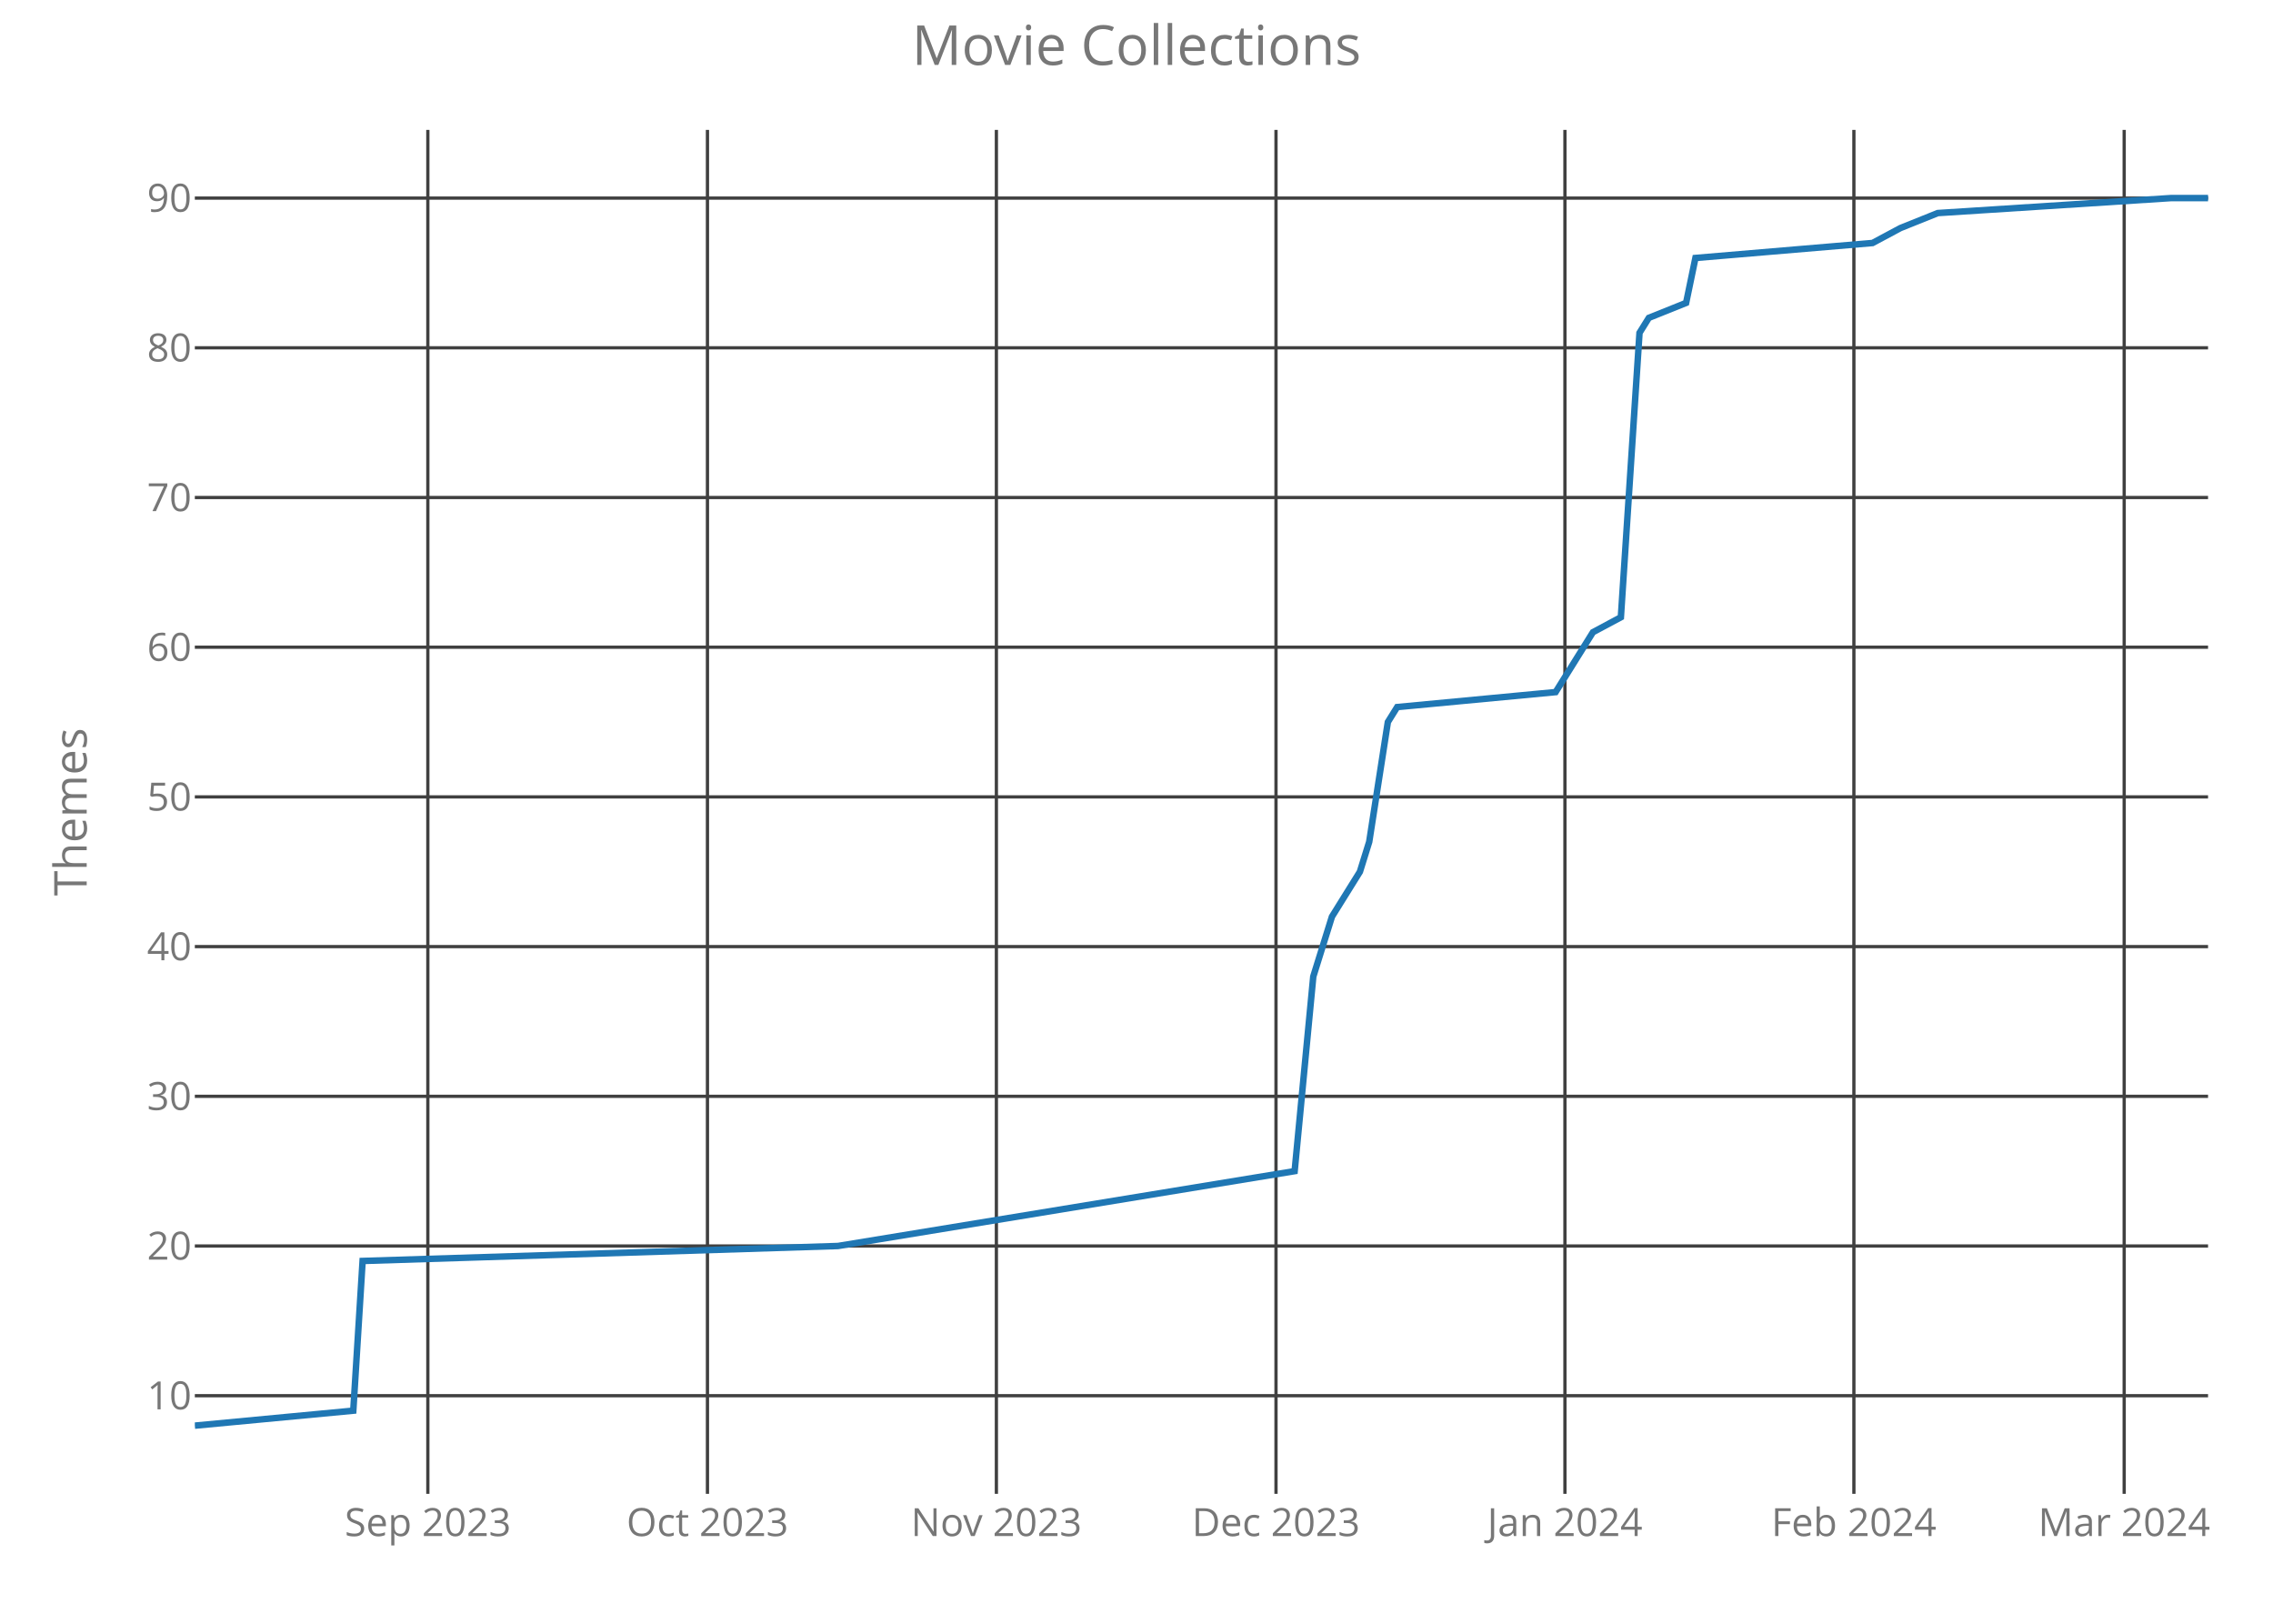
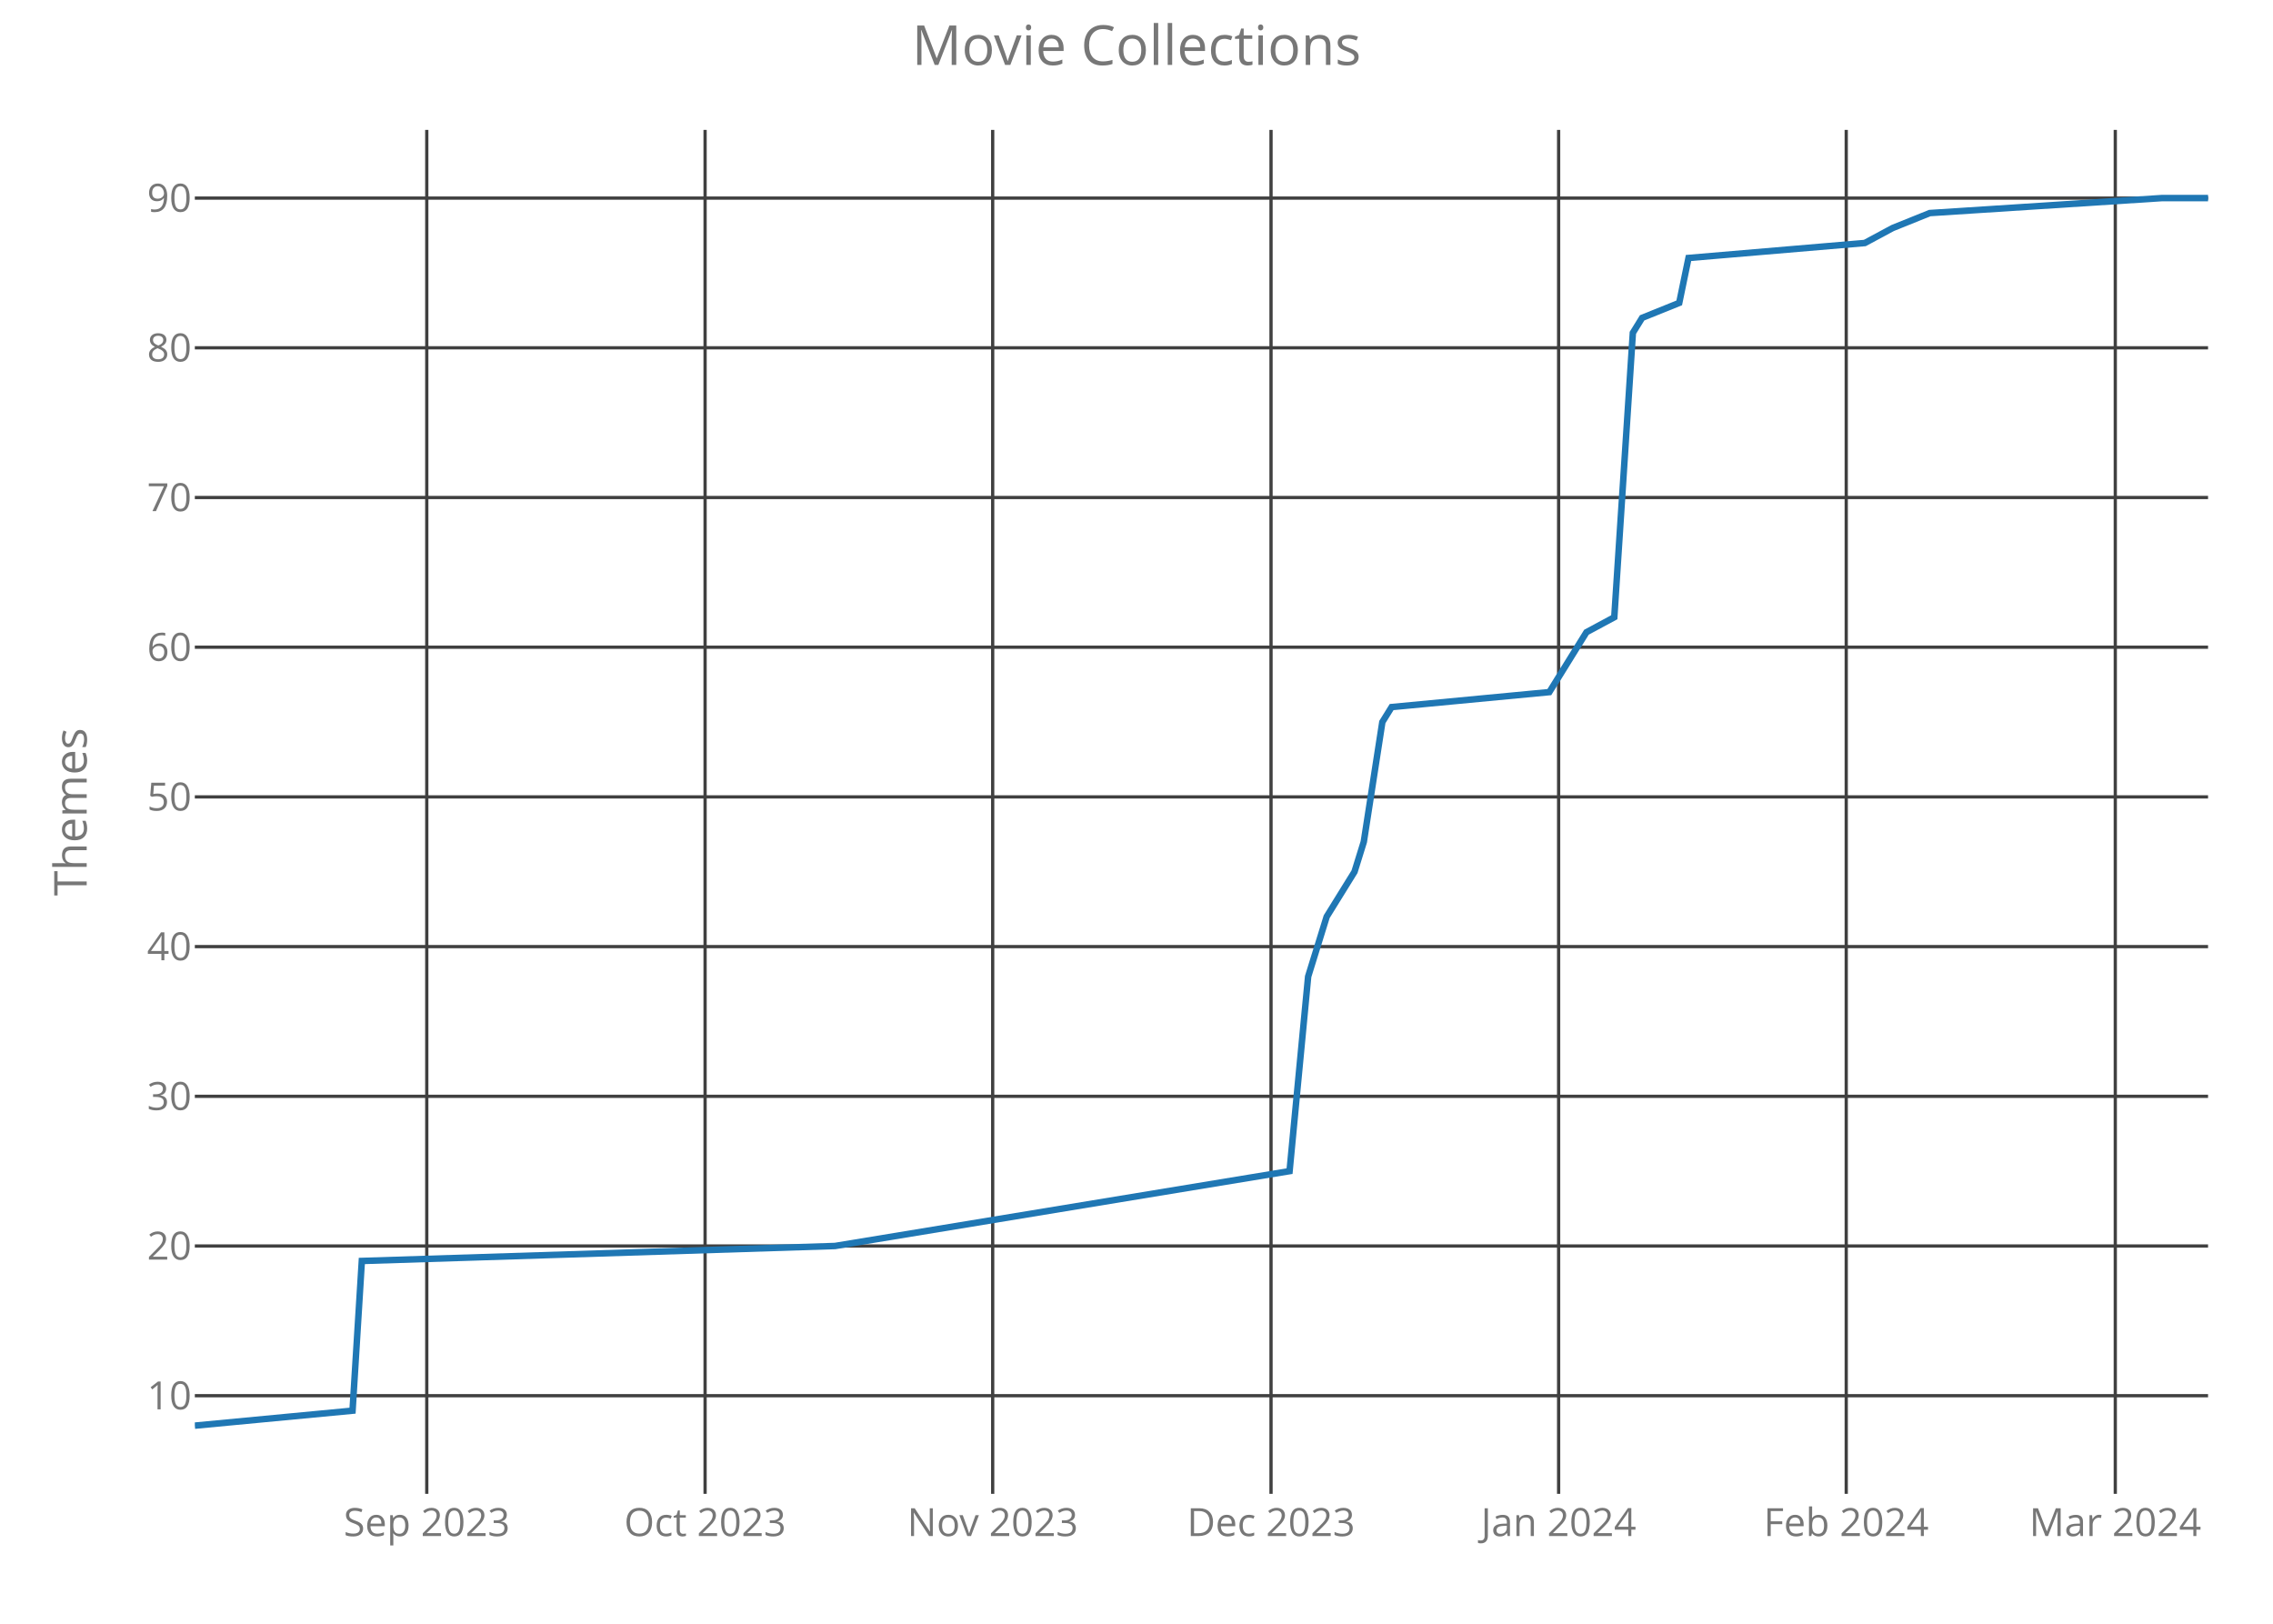
<svg xmlns="http://www.w3.org/2000/svg" class="main-svg" width="700" height="500" style="" viewBox="0 0 700 500">
  <rect x="0" y="0" width="700" height="500" style="fill: rgb(0, 0, 0); fill-opacity: 0;" />
-   <defs id="defs-712fe1">
+   <defs id="defs-90866c">
    <g class="clips">
-       <clipPath id="clip712fe1xyplot" class="plotclip">
+       <clipPath id="clip90866cxyplot" class="plotclip">
        <rect width="620" height="420" />
      </clipPath>
-       <clipPath class="axesclip" id="clip712fe1x">
+       <clipPath class="axesclip" id="clip90866cx">
        <rect x="60" y="0" width="620" height="500" />
      </clipPath>
-       <clipPath class="axesclip" id="clip712fe1y">
+       <clipPath class="axesclip" id="clip90866cy">
        <rect x="0" y="40" width="700" height="420" />
      </clipPath>
-       <clipPath class="axesclip" id="clip712fe1xy">
+       <clipPath class="axesclip" id="clip90866cxy">
        <rect x="60" y="40" width="620" height="420" />
      </clipPath>
    </g>
    <g class="gradients" />
  </defs>
  <g class="bglayer">
    <rect class="bg" x="60" y="40" width="620" height="420" style="fill: rgb(0, 0, 0); fill-opacity: 0; stroke-width: 0;" />
  </g>
  <g class="layer-below">
    <g class="imagelayer" />
    <g class="shapelayer" />
  </g>
  <g class="cartesianlayer">
    <g class="subplot xy">
      <g class="layer-subplot">
        <g class="shapelayer" />
        <g class="imagelayer" />
      </g>
      <g class="gridlayer">
        <g class="x">
-           <path class="xgrid crisp" transform="translate(131.76,0)" d="M0,40v420" style="stroke: rgb(64, 64, 64); stroke-opacity: 1; stroke-width: 1px;" />
-           <path class="xgrid crisp" transform="translate(217.87,0)" d="M0,40v420" style="stroke: rgb(64, 64, 64); stroke-opacity: 1; stroke-width: 1px;" />
-           <path class="xgrid crisp" transform="translate(306.85,0)" d="M0,40v420" style="stroke: rgb(64, 64, 64); stroke-opacity: 1; stroke-width: 1px;" />
-           <path class="xgrid crisp" transform="translate(392.96,0)" d="M0,40v420" style="stroke: rgb(64, 64, 64); stroke-opacity: 1; stroke-width: 1px;" />
-           <path class="xgrid crisp" transform="translate(481.94,0)" d="M0,40v420" style="stroke: rgb(64, 64, 64); stroke-opacity: 1; stroke-width: 1px;" />
-           <path class="xgrid crisp" transform="translate(570.93,0)" d="M0,40v420" style="stroke: rgb(64, 64, 64); stroke-opacity: 1; stroke-width: 1px;" />
-           <path class="xgrid crisp" transform="translate(654.17,0)" d="M0,40v420" style="stroke: rgb(64, 64, 64); stroke-opacity: 1; stroke-width: 1px;" />
+           <path class="xgrid crisp" transform="translate(131.43,0)" d="M0,40v420" style="stroke: rgb(64, 64, 64); stroke-opacity: 1; stroke-width: 1px;" />
+           <path class="xgrid crisp" transform="translate(217.14,0)" d="M0,40v420" style="stroke: rgb(64, 64, 64); stroke-opacity: 1; stroke-width: 1px;" />
+           <path class="xgrid crisp" transform="translate(305.71,0)" d="M0,40v420" style="stroke: rgb(64, 64, 64); stroke-opacity: 1; stroke-width: 1px;" />
+           <path class="xgrid crisp" transform="translate(391.43,0)" d="M0,40v420" style="stroke: rgb(64, 64, 64); stroke-opacity: 1; stroke-width: 1px;" />
+           <path class="xgrid crisp" transform="translate(480,0)" d="M0,40v420" style="stroke: rgb(64, 64, 64); stroke-opacity: 1; stroke-width: 1px;" />
+           <path class="xgrid crisp" transform="translate(568.57,0)" d="M0,40v420" style="stroke: rgb(64, 64, 64); stroke-opacity: 1; stroke-width: 1px;" />
+           <path class="xgrid crisp" transform="translate(651.43,0)" d="M0,40v420" style="stroke: rgb(64, 64, 64); stroke-opacity: 1; stroke-width: 1px;" />
        </g>
        <g class="y">
          <path class="ygrid crisp" transform="translate(0,429.78)" d="M60,0h620" style="stroke: rgb(64, 64, 64); stroke-opacity: 1; stroke-width: 1px;" />
          <path class="ygrid crisp" transform="translate(0,383.68)" d="M60,0h620" style="stroke: rgb(64, 64, 64); stroke-opacity: 1; stroke-width: 1px;" />
          <path class="ygrid crisp" transform="translate(0,337.59)" d="M60,0h620" style="stroke: rgb(64, 64, 64); stroke-opacity: 1; stroke-width: 1px;" />
          <path class="ygrid crisp" transform="translate(0,291.49)" d="M60,0h620" style="stroke: rgb(64, 64, 64); stroke-opacity: 1; stroke-width: 1px;" />
          <path class="ygrid crisp" transform="translate(0,245.39)" d="M60,0h620" style="stroke: rgb(64, 64, 64); stroke-opacity: 1; stroke-width: 1px;" />
          <path class="ygrid crisp" transform="translate(0,199.29)" d="M60,0h620" style="stroke: rgb(64, 64, 64); stroke-opacity: 1; stroke-width: 1px;" />
          <path class="ygrid crisp" transform="translate(0,153.2)" d="M60,0h620" style="stroke: rgb(64, 64, 64); stroke-opacity: 1; stroke-width: 1px;" />
          <path class="ygrid crisp" transform="translate(0,107.1)" d="M60,0h620" style="stroke: rgb(64, 64, 64); stroke-opacity: 1; stroke-width: 1px;" />
          <path class="ygrid crisp" transform="translate(0,61)" d="M60,0h620" style="stroke: rgb(64, 64, 64); stroke-opacity: 1; stroke-width: 1px;" />
        </g>
      </g>
      <g class="zerolinelayer" />
      <path class="xlines-below crisp" d="M0,0" style="fill: none;" />
      <path class="ylines-below crisp" d="M0,0" style="fill: none;" />
      <g class="overlines-below" />
      <g class="xaxislayer-below">
        <g class="xtick">
-           <text text-anchor="middle" x="0" y="473" transform="translate(131.76,0)" style="font-family: 'Open Sans'; font-size: 12px; fill: rgb(119, 119, 119); fill-opacity: 1; white-space: pre;">Sep 2023</text>
+           <text text-anchor="middle" x="0" y="473" transform="translate(131.43,0)" style="font-family: 'Open Sans'; font-size: 12px; fill: rgb(119, 119, 119); fill-opacity: 1; white-space: pre;">Sep 2023</text>
        </g>
        <g class="xtick">
-           <text text-anchor="middle" x="0" y="473" transform="translate(217.87,0)" style="font-family: 'Open Sans'; font-size: 12px; fill: rgb(119, 119, 119); fill-opacity: 1; white-space: pre;">Oct 2023</text>
+           <text text-anchor="middle" x="0" y="473" transform="translate(217.14,0)" style="font-family: 'Open Sans'; font-size: 12px; fill: rgb(119, 119, 119); fill-opacity: 1; white-space: pre;">Oct 2023</text>
        </g>
        <g class="xtick">
-           <text text-anchor="middle" x="0" y="473" transform="translate(306.85,0)" style="font-family: 'Open Sans'; font-size: 12px; fill: rgb(119, 119, 119); fill-opacity: 1; white-space: pre;">Nov 2023</text>
+           <text text-anchor="middle" x="0" y="473" transform="translate(305.71,0)" style="font-family: 'Open Sans'; font-size: 12px; fill: rgb(119, 119, 119); fill-opacity: 1; white-space: pre;">Nov 2023</text>
        </g>
        <g class="xtick">
-           <text text-anchor="middle" x="0" y="473" transform="translate(392.96,0)" style="font-family: 'Open Sans'; font-size: 12px; fill: rgb(119, 119, 119); fill-opacity: 1; white-space: pre;">Dec 2023</text>
+           <text text-anchor="middle" x="0" y="473" transform="translate(391.43,0)" style="font-family: 'Open Sans'; font-size: 12px; fill: rgb(119, 119, 119); fill-opacity: 1; white-space: pre;">Dec 2023</text>
        </g>
        <g class="xtick">
-           <text text-anchor="middle" x="0" y="473" transform="translate(481.94,0)" style="font-family: 'Open Sans'; font-size: 12px; fill: rgb(119, 119, 119); fill-opacity: 1; white-space: pre;">Jan 2024</text>
+           <text text-anchor="middle" x="0" y="473" transform="translate(480,0)" style="font-family: 'Open Sans'; font-size: 12px; fill: rgb(119, 119, 119); fill-opacity: 1; white-space: pre;">Jan 2024</text>
        </g>
        <g class="xtick">
-           <text text-anchor="middle" x="0" y="473" transform="translate(570.93,0)" style="font-family: 'Open Sans'; font-size: 12px; fill: rgb(119, 119, 119); fill-opacity: 1; white-space: pre;">Feb 2024</text>
+           <text text-anchor="middle" x="0" y="473" transform="translate(568.57,0)" style="font-family: 'Open Sans'; font-size: 12px; fill: rgb(119, 119, 119); fill-opacity: 1; white-space: pre;">Feb 2024</text>
        </g>
        <g class="xtick">
-           <text text-anchor="middle" x="0" y="473" transform="translate(654.17,0)" style="font-family: 'Open Sans'; font-size: 12px; fill: rgb(119, 119, 119); fill-opacity: 1; white-space: pre;">Mar 2024</text>
+           <text text-anchor="middle" x="0" y="473" transform="translate(651.43,0)" style="font-family: 'Open Sans'; font-size: 12px; fill: rgb(119, 119, 119); fill-opacity: 1; white-space: pre;">Mar 2024</text>
        </g>
      </g>
      <g class="yaxislayer-below">
        <g class="ytick">
          <text text-anchor="end" x="59" y="4.2" transform="translate(0,429.78)" style="font-family: 'Open Sans'; font-size: 12px; fill: rgb(119, 119, 119); fill-opacity: 1; white-space: pre;">10</text>
        </g>
        <g class="ytick">
          <text text-anchor="end" x="59" y="4.2" transform="translate(0,383.68)" style="font-family: 'Open Sans'; font-size: 12px; fill: rgb(119, 119, 119); fill-opacity: 1; white-space: pre;">20</text>
        </g>
        <g class="ytick">
          <text text-anchor="end" x="59" y="4.2" transform="translate(0,337.59)" style="font-family: 'Open Sans'; font-size: 12px; fill: rgb(119, 119, 119); fill-opacity: 1; white-space: pre;">30</text>
        </g>
        <g class="ytick">
          <text text-anchor="end" x="59" y="4.2" transform="translate(0,291.49)" style="font-family: 'Open Sans'; font-size: 12px; fill: rgb(119, 119, 119); fill-opacity: 1; white-space: pre;">40</text>
        </g>
        <g class="ytick">
          <text text-anchor="end" x="59" y="4.2" transform="translate(0,245.39)" style="font-family: 'Open Sans'; font-size: 12px; fill: rgb(119, 119, 119); fill-opacity: 1; white-space: pre;">50</text>
        </g>
        <g class="ytick">
          <text text-anchor="end" x="59" y="4.2" transform="translate(0,199.29)" style="font-family: 'Open Sans'; font-size: 12px; fill: rgb(119, 119, 119); fill-opacity: 1; white-space: pre;">60</text>
        </g>
        <g class="ytick">
          <text text-anchor="end" x="59" y="4.2" transform="translate(0,153.2)" style="font-family: 'Open Sans'; font-size: 12px; fill: rgb(119, 119, 119); fill-opacity: 1; white-space: pre;">70</text>
        </g>
        <g class="ytick">
          <text text-anchor="end" x="59" y="4.2" transform="translate(0,107.1)" style="font-family: 'Open Sans'; font-size: 12px; fill: rgb(119, 119, 119); fill-opacity: 1; white-space: pre;">80</text>
        </g>
        <g class="ytick">
          <text text-anchor="end" x="59" y="4.2" transform="translate(0,61)" style="font-family: 'Open Sans'; font-size: 12px; fill: rgb(119, 119, 119); fill-opacity: 1; white-space: pre;">90</text>
        </g>
      </g>
      <g class="overaxes-below" />
-       <g class="plot" transform="translate(60,40)" clip-path="url('#clip712fe1xyplot')">
+       <g class="plot" transform="translate(60,40)" clip-path="url('#clip90866cxyplot')">
        <g class="scatterlayer mlayer">
-           <g class="trace scatter trace03ef16" style="stroke-miterlimit: 2; opacity: 1;">
+           <g class="trace scatter trace74cd30" style="stroke-miterlimit: 2; opacity: 1;">
            <g class="fills" />
            <g class="errorbars" />
            <g class="lines">
-               <path class="js-line" d="M0,399L48.8,394.39L51.67,348.29L198.06,343.68L338.7,320.63L344.44,260.71L350.19,242.27L358.8,228.44L361.67,219.22L367.41,182.34L370.28,177.73L419.07,173.12L427.69,159.29L430.56,154.68L439.17,150.07L444.91,62.49L447.78,57.88L459.26,53.27L462.13,39.44L516.67,34.83L525.28,30.22L536.76,25.61L608.52,21L620,21" style="vector-effect: non-scaling-stroke; fill: none; stroke: rgb(31, 119, 180); stroke-opacity: 1; stroke-width: 2px; opacity: 1;" />
+               <path class="js-line" d="M0,399L48.57,394.39L51.43,348.29L197.14,343.68L337.14,320.63L342.86,260.71L348.57,242.27L357.14,228.44L360,219.22L365.71,182.34L368.57,177.73L417.14,173.12L425.71,159.29L428.57,154.68L437.14,150.07L442.86,62.49L445.71,57.88L457.14,53.27L460,39.44L514.29,34.83L522.86,30.22L534.29,25.61L605.71,21L620,21" style="vector-effect: non-scaling-stroke; fill: none; stroke: rgb(31, 119, 180); stroke-opacity: 1; stroke-width: 2px; opacity: 1;" />
            </g>
            <g class="points" />
            <g class="text" />
          </g>
        </g>
      </g>
      <g class="overplot" />
      <path class="xlines-above" />
      <path class="ylines-above" />
      <g class="overlines-above" />
      <g class="xaxislayer-above" />
      <g class="yaxislayer-above" />
      <g class="overaxes-above" />
    </g>
  </g>
  <g class="polarlayer" />
  <g class="ternarylayer" />
  <g class="geolayer" />
  <g class="funnelarealayer" />
  <g class="pielayer" />
  <g class="treemaplayer" />
  <g class="sunburstlayer" />
  <g class="glimages" />
-   <defs id="topdefs-712fe1">
+   <defs id="topdefs-90866c">
    <g class="clips" />
  </defs>
  <g class="layer-above">
    <g class="imagelayer" />
    <g class="shapelayer" />
  </g>
  <g class="infolayer">
    <g class="g-gtitle">
      <text class="gtitle" x="350" y="20" text-anchor="middle" dy="0em" style="font-family: 'Open Sans'; font-size: 17px; fill: rgb(119, 119, 119); opacity: 1; font-weight: normal; white-space: pre;">Movie Collections</text>
    </g>
    <g class="g-xtitle" />
    <g class="g-ytitle">
      <text class="ytitle" transform="rotate(-90,26.7,250)" x="26.7" y="250" text-anchor="middle" style="font-family: 'Open Sans'; font-size: 14px; fill: rgb(119, 119, 119); opacity: 1; font-weight: normal; white-space: pre;">Themes</text>
    </g>
  </g>
</svg>
